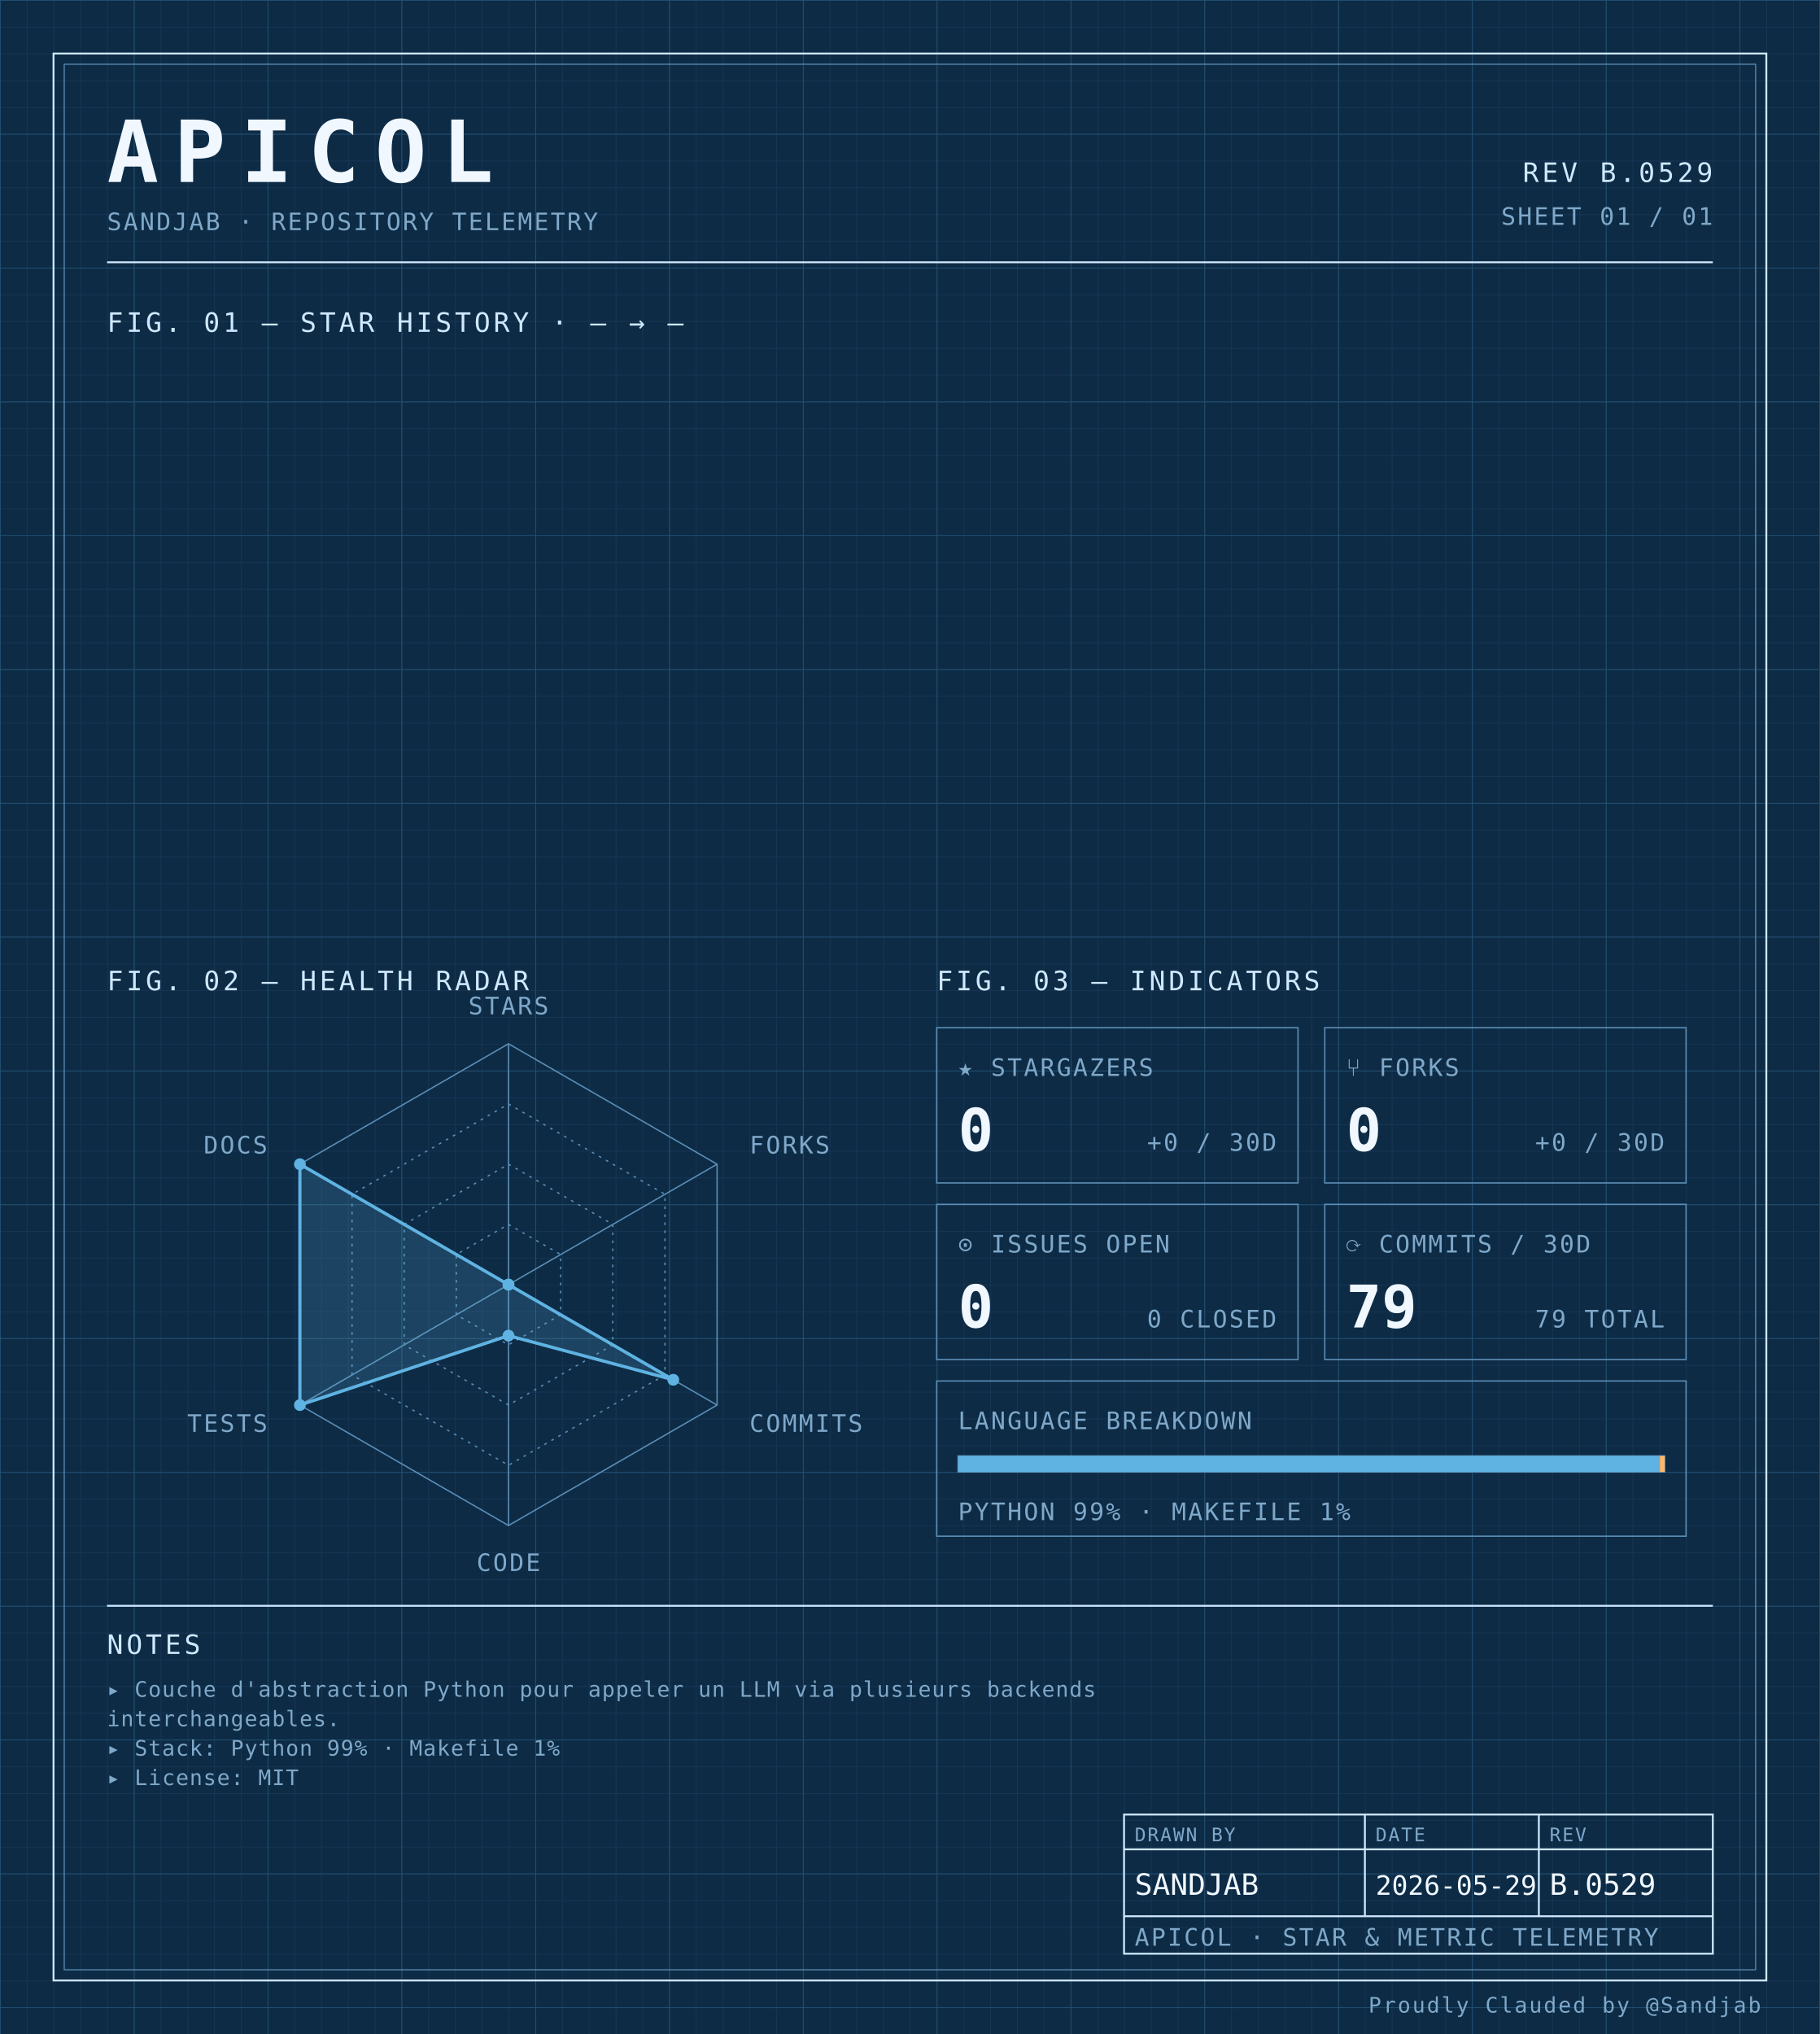
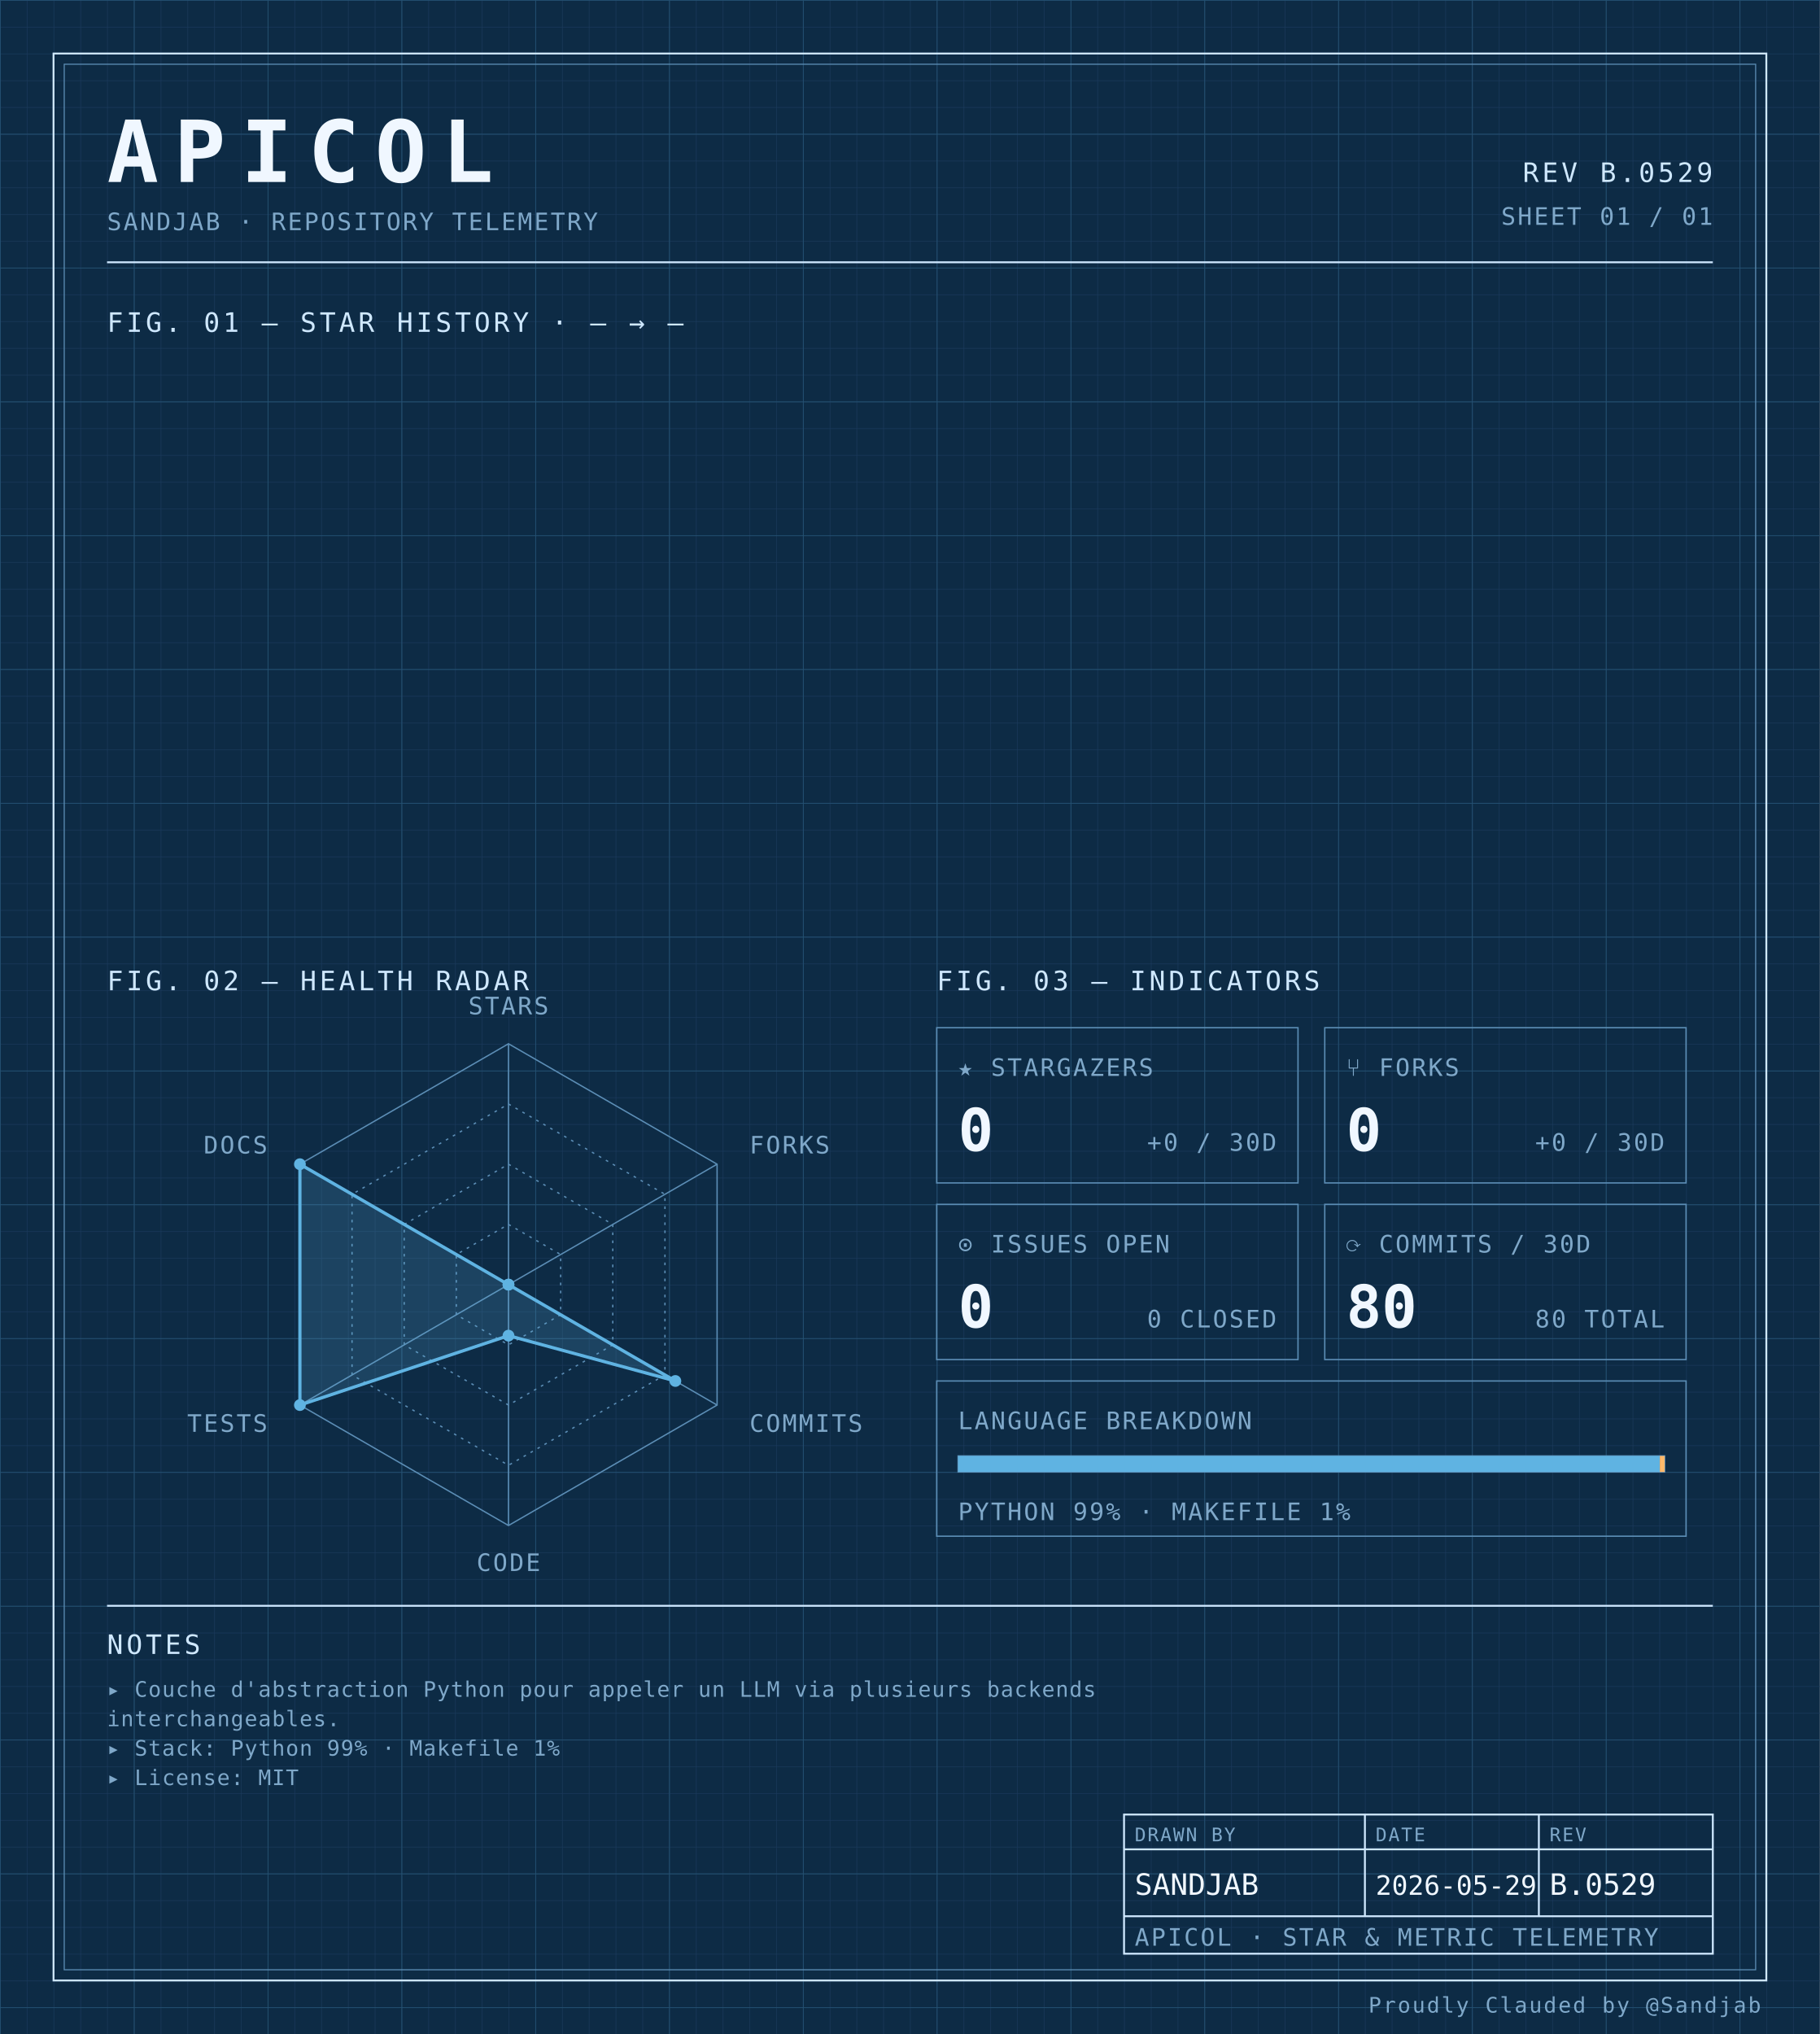
<svg xmlns="http://www.w3.org/2000/svg" width="100%" viewBox="0 0 680 760" role="img">
  <defs>
    <pattern id="grid-fine" width="10" height="10" patternUnits="userSpaceOnUse">
      <path d="M10 0H0V10" fill="none" stroke="#1a3a5c" stroke-width="0.4" />
    </pattern>
    <pattern id="grid-major" width="50" height="50" patternUnits="userSpaceOnUse">
      <path d="M50 0H0V50" fill="none" stroke="#245273" stroke-width="0.5" />
    </pattern>
  </defs>
  <rect x="0" y="0" width="680" height="760" fill="#0d2b45" />
  <rect x="0" y="0" width="680" height="760" fill="url(#grid-fine)" />
  <rect x="0" y="0" width="680" height="760" fill="url(#grid-major)" />
  <rect x="20" y="20" width="640" height="720" fill="none" stroke="#cfe8ff" stroke-width="0.7" />
  <rect x="24" y="24" width="632" height="712" fill="none" stroke="#5b8db5" stroke-width="0.4" />
  <text x="40" y="68" font-family="ui-monospace, 'SF Mono', 'JetBrains Mono', 'Cascadia Code', Consolas, monospace" font-size="32" font-weight="700" fill="#f0f7ff" text-anchor="start" letter-spacing="0.18em">APICOL</text>
  <text x="40" y="86" font-family="ui-monospace, 'SF Mono', 'JetBrains Mono', 'Cascadia Code', Consolas, monospace" font-size="9" font-weight="400" fill="#7fa8c9" text-anchor="start" letter-spacing="0.08em">SANDJAB · REPOSITORY TELEMETRY</text>
  <text x="640" y="68" font-family="ui-monospace, 'SF Mono', 'JetBrains Mono', 'Cascadia Code', Consolas, monospace" font-size="10" font-weight="400" fill="#cfe8ff" text-anchor="end" letter-spacing="0.12em">REV B.0529</text>
  <text x="640" y="84" font-family="ui-monospace, 'SF Mono', 'JetBrains Mono', 'Cascadia Code', Consolas, monospace" font-size="9" font-weight="400" fill="#7fa8c9" text-anchor="end" letter-spacing="0.08em">SHEET 01 / 01</text>
  <line x1="40" y1="98" x2="640" y2="98" stroke="#cfe8ff" stroke-width="0.7" />
  <text x="40" y="124" font-family="ui-monospace, 'SF Mono', 'JetBrains Mono', 'Cascadia Code', Consolas, monospace" font-size="10" font-weight="400" fill="#cfe8ff" text-anchor="start" letter-spacing="0.12em">FIG. 01 — STAR HISTORY · — → —</text>
  <text x="40" y="370" font-family="ui-monospace, 'SF Mono', 'JetBrains Mono', 'Cascadia Code', Consolas, monospace" font-size="10" font-weight="400" fill="#cfe8ff" text-anchor="start" letter-spacing="0.12em">FIG. 02 — HEALTH RADAR</text>
  <g transform="translate(190 480)">
    <polygon points="0.00,-90.00 77.94,-45.00 77.94,45.00 0.00,90.00 -77.94,45.00 -77.94,-45.00" fill="none" stroke="#5b8db5" stroke-width="0.5" />
    <polygon points="0.00,-67.50 58.46,-33.75 58.46,33.75 0.00,67.50 -58.46,33.75 -58.46,-33.75" fill="none" stroke="#5b8db5" stroke-width="0.5" stroke-dasharray="1,2" />
    <polygon points="0.00,-45.00 38.97,-22.50 38.97,22.50 0.00,45.00 -38.97,22.50 -38.97,-22.50" fill="none" stroke="#5b8db5" stroke-width="0.5" stroke-dasharray="1,2" />
    <polygon points="0.00,-22.50 19.49,-11.25 19.49,11.25 0.00,22.50 -19.49,11.25 -19.49,-11.25" fill="none" stroke="#5b8db5" stroke-width="0.5" stroke-dasharray="1,2" />
    <line x1="0" y1="0" x2="0.00" y2="-90.00" stroke="#5b8db5" stroke-width="0.5" />
    <line x1="0" y1="0" x2="77.94" y2="-45.00" stroke="#5b8db5" stroke-width="0.5" />
    <line x1="0" y1="0" x2="77.94" y2="45.00" stroke="#5b8db5" stroke-width="0.5" />
    <line x1="0" y1="0" x2="0.00" y2="90.00" stroke="#5b8db5" stroke-width="0.5" />
    <line x1="0" y1="0" x2="-77.94" y2="45.00" stroke="#5b8db5" stroke-width="0.5" />
    <line x1="0" y1="0" x2="-77.94" y2="-45.00" stroke="#5b8db5" stroke-width="0.5" />
-     <polygon points="0.00,0.00 0.00,0.00 61.57,35.55 0.00,19.06 -77.94,45.00 -77.94,-45.00" fill="#5fb3e2" fill-opacity="0.18" stroke="#5fb3e2" stroke-width="1.2" />
+     <polygon points="0.00,0.00 0.00,0.00 62.35,36.00 0.00,19.06 -77.94,45.00 -77.94,-45.00" fill="#5fb3e2" fill-opacity="0.18" stroke="#5fb3e2" stroke-width="1.2" />
    <circle cx="0.00" cy="0.00" r="2.2" fill="#5fb3e2" />
    <circle cx="0.00" cy="0.00" r="2.2" fill="#5fb3e2" />
-     <circle cx="61.57" cy="35.55" r="2.2" fill="#5fb3e2" />
+     <circle cx="62.35" cy="36.00" r="2.2" fill="#5fb3e2" />
    <circle cx="0.00" cy="19.06" r="2.2" fill="#5fb3e2" />
    <circle cx="-77.94" cy="45.00" r="2.2" fill="#5fb3e2" />
    <circle cx="-77.94" cy="-45.00" r="2.2" fill="#5fb3e2" />
    <text x="6.3681633555662356e-15" y="-101" font-family="ui-monospace, 'SF Mono', 'JetBrains Mono', 'Cascadia Code', Consolas, monospace" font-size="9" font-weight="400" fill="#7fa8c9" text-anchor="middle" letter-spacing="0.08em">STARS</text>
    <text x="90.067" y="-49" font-family="ui-monospace, 'SF Mono', 'JetBrains Mono', 'Cascadia Code', Consolas, monospace" font-size="9" font-weight="400" fill="#7fa8c9" text-anchor="start" letter-spacing="0.08em">FORKS</text>
    <text x="90.067" y="55" font-family="ui-monospace, 'SF Mono', 'JetBrains Mono', 'Cascadia Code', Consolas, monospace" font-size="9" font-weight="400" fill="#7fa8c9" text-anchor="start" letter-spacing="0.08em">COMMITS</text>
    <text x="6.3681633555662356e-15" y="107" font-family="ui-monospace, 'SF Mono', 'JetBrains Mono', 'Cascadia Code', Consolas, monospace" font-size="9" font-weight="400" fill="#7fa8c9" text-anchor="middle" letter-spacing="0.08em">CODE</text>
    <text x="-90.067" y="55" font-family="ui-monospace, 'SF Mono', 'JetBrains Mono', 'Cascadia Code', Consolas, monospace" font-size="9" font-weight="400" fill="#7fa8c9" text-anchor="end" letter-spacing="0.08em">TESTS</text>
    <text x="-90.067" y="-49" font-family="ui-monospace, 'SF Mono', 'JetBrains Mono', 'Cascadia Code', Consolas, monospace" font-size="9" font-weight="400" fill="#7fa8c9" text-anchor="end" letter-spacing="0.08em">DOCS</text>
  </g>
  <text x="350" y="370" font-family="ui-monospace, 'SF Mono', 'JetBrains Mono', 'Cascadia Code', Consolas, monospace" font-size="10" font-weight="400" fill="#cfe8ff" text-anchor="start" letter-spacing="0.12em">FIG. 03 — INDICATORS</text>
  <rect x="350" y="384" width="135" height="58" fill="none" stroke="#5b8db5" stroke-width="0.5" />
  <text x="358" y="402" font-family="ui-monospace, 'SF Mono', 'JetBrains Mono', 'Cascadia Code', Consolas, monospace" font-size="9" font-weight="400" fill="#7fa8c9" text-anchor="start" letter-spacing="0.08em">★ STARGAZERS</text>
  <text x="358" y="430" font-family="ui-monospace, 'SF Mono', 'JetBrains Mono', 'Cascadia Code', Consolas, monospace" font-size="22" font-weight="700" fill="#f0f7ff" text-anchor="start" letter-spacing="normal">0</text>
  <text x="477" y="430" font-family="ui-monospace, 'SF Mono', 'JetBrains Mono', 'Cascadia Code', Consolas, monospace" font-size="9" font-weight="400" fill="#7fa8c9" text-anchor="end" letter-spacing="0.08em">+0 / 30D</text>
  <rect x="495" y="384" width="135" height="58" fill="none" stroke="#5b8db5" stroke-width="0.5" />
  <text x="503" y="402" font-family="ui-monospace, 'SF Mono', 'JetBrains Mono', 'Cascadia Code', Consolas, monospace" font-size="9" font-weight="400" fill="#7fa8c9" text-anchor="start" letter-spacing="0.08em">⑂ FORKS</text>
  <text x="503" y="430" font-family="ui-monospace, 'SF Mono', 'JetBrains Mono', 'Cascadia Code', Consolas, monospace" font-size="22" font-weight="700" fill="#f0f7ff" text-anchor="start" letter-spacing="normal">0</text>
  <text x="622" y="430" font-family="ui-monospace, 'SF Mono', 'JetBrains Mono', 'Cascadia Code', Consolas, monospace" font-size="9" font-weight="400" fill="#7fa8c9" text-anchor="end" letter-spacing="0.08em">+0 / 30D</text>
  <rect x="350" y="450" width="135" height="58" fill="none" stroke="#5b8db5" stroke-width="0.5" />
  <text x="358" y="468" font-family="ui-monospace, 'SF Mono', 'JetBrains Mono', 'Cascadia Code', Consolas, monospace" font-size="9" font-weight="400" fill="#7fa8c9" text-anchor="start" letter-spacing="0.08em">⊙ ISSUES OPEN</text>
  <text x="358" y="496" font-family="ui-monospace, 'SF Mono', 'JetBrains Mono', 'Cascadia Code', Consolas, monospace" font-size="22" font-weight="700" fill="#f0f7ff" text-anchor="start" letter-spacing="normal">0</text>
  <text x="477" y="496" font-family="ui-monospace, 'SF Mono', 'JetBrains Mono', 'Cascadia Code', Consolas, monospace" font-size="9" font-weight="400" fill="#7fa8c9" text-anchor="end" letter-spacing="0.08em">0 CLOSED</text>
  <rect x="495" y="450" width="135" height="58" fill="none" stroke="#5b8db5" stroke-width="0.5" />
  <text x="503" y="468" font-family="ui-monospace, 'SF Mono', 'JetBrains Mono', 'Cascadia Code', Consolas, monospace" font-size="9" font-weight="400" fill="#7fa8c9" text-anchor="start" letter-spacing="0.08em">⟳ COMMITS / 30D</text>
-   <text x="503" y="496" font-family="ui-monospace, 'SF Mono', 'JetBrains Mono', 'Cascadia Code', Consolas, monospace" font-size="22" font-weight="700" fill="#f0f7ff" text-anchor="start" letter-spacing="normal">79</text>
-   <text x="622" y="496" font-family="ui-monospace, 'SF Mono', 'JetBrains Mono', 'Cascadia Code', Consolas, monospace" font-size="9" font-weight="400" fill="#7fa8c9" text-anchor="end" letter-spacing="0.08em">79 TOTAL</text>
+   <text x="503" y="496" font-family="ui-monospace, 'SF Mono', 'JetBrains Mono', 'Cascadia Code', Consolas, monospace" font-size="22" font-weight="700" fill="#f0f7ff" text-anchor="start" letter-spacing="normal">80</text>
+   <text x="622" y="496" font-family="ui-monospace, 'SF Mono', 'JetBrains Mono', 'Cascadia Code', Consolas, monospace" font-size="9" font-weight="400" fill="#7fa8c9" text-anchor="end" letter-spacing="0.08em">80 TOTAL</text>
  <rect x="350" y="516" width="280" height="58" fill="none" stroke="#5b8db5" stroke-width="0.5" />
  <text x="358" y="534" font-family="ui-monospace, 'SF Mono', 'JetBrains Mono', 'Cascadia Code', Consolas, monospace" font-size="9" font-weight="400" fill="#7fa8c9" text-anchor="start" letter-spacing="0.08em">LANGUAGE BREAKDOWN</text>
  <rect x="358" y="544" width="264" height="6" fill="none" stroke="#5b8db5" stroke-width="0.5" />
  <rect x="358" y="544" width="262.19" height="6" fill="#5fb3e2" />
  <rect x="620.192" y="544" width="1.81" height="6" fill="#ffb96b" />
  <text x="358" y="568" font-family="ui-monospace, 'SF Mono', 'JetBrains Mono', 'Cascadia Code', Consolas, monospace" font-size="9" font-weight="400" fill="#7fa8c9" text-anchor="start" letter-spacing="0.08em">PYTHON 99% · MAKEFILE 1%</text>
  <line x1="40" y1="600" x2="640" y2="600" stroke="#cfe8ff" stroke-width="0.7" />
  <text x="40" y="618" font-family="ui-monospace, 'SF Mono', 'JetBrains Mono', 'Cascadia Code', Consolas, monospace" font-size="10" font-weight="400" fill="#cfe8ff" text-anchor="start" letter-spacing="0.12em">NOTES</text>
  <text x="40" y="634" font-family="ui-monospace, 'SF Mono', 'JetBrains Mono', 'Cascadia Code', Consolas, monospace" font-size="8" font-weight="400" fill="#7fa8c9" text-anchor="start" letter-spacing="0.04em">▸ Couche d'abstraction Python pour appeler un LLM via plusieurs backends</text>
  <text x="40" y="645" font-family="ui-monospace, 'SF Mono', 'JetBrains Mono', 'Cascadia Code', Consolas, monospace" font-size="8" font-weight="400" fill="#7fa8c9" text-anchor="start" letter-spacing="0.04em">  interchangeables.</text>
  <text x="40" y="656" font-family="ui-monospace, 'SF Mono', 'JetBrains Mono', 'Cascadia Code', Consolas, monospace" font-size="8" font-weight="400" fill="#7fa8c9" text-anchor="start" letter-spacing="0.04em">▸ Stack: Python 99% · Makefile 1%</text>
  <text x="40" y="667" font-family="ui-monospace, 'SF Mono', 'JetBrains Mono', 'Cascadia Code', Consolas, monospace" font-size="8" font-weight="400" fill="#7fa8c9" text-anchor="start" letter-spacing="0.04em">▸ License: MIT</text>
  <rect x="420" y="678" width="220" height="52" fill="none" stroke="#cfe8ff" stroke-width="0.7" />
  <line x1="420" y1="691" x2="640" y2="691" stroke="#cfe8ff" stroke-width="0.7" />
  <line x1="420" y1="716" x2="640" y2="716" stroke="#cfe8ff" stroke-width="0.7" />
  <line x1="510" y1="678" x2="510" y2="716" stroke="#cfe8ff" stroke-width="0.7" />
  <line x1="575" y1="678" x2="575" y2="716" stroke="#cfe8ff" stroke-width="0.7" />
  <text x="424" y="688" font-family="ui-monospace, 'SF Mono', 'JetBrains Mono', 'Cascadia Code', Consolas, monospace" font-size="7" font-weight="400" fill="#7fa8c9" text-anchor="start" letter-spacing="0.08em">DRAWN BY</text>
  <text x="514" y="688" font-family="ui-monospace, 'SF Mono', 'JetBrains Mono', 'Cascadia Code', Consolas, monospace" font-size="7" font-weight="400" fill="#7fa8c9" text-anchor="start" letter-spacing="0.08em">DATE</text>
  <text x="579" y="688" font-family="ui-monospace, 'SF Mono', 'JetBrains Mono', 'Cascadia Code', Consolas, monospace" font-size="7" font-weight="400" fill="#7fa8c9" text-anchor="start" letter-spacing="0.08em">REV</text>
  <text x="424" y="708" font-family="ui-monospace, 'SF Mono', 'JetBrains Mono', 'Cascadia Code', Consolas, monospace" font-size="11" font-weight="400" fill="#f0f7ff" text-anchor="start" letter-spacing="normal">SANDJAB</text>
  <text x="514" y="708" font-family="ui-monospace, 'SF Mono', 'JetBrains Mono', 'Cascadia Code', Consolas, monospace" font-size="10" font-weight="400" fill="#f0f7ff" text-anchor="start" letter-spacing="normal">2026-05-29</text>
  <text x="579" y="708" font-family="ui-monospace, 'SF Mono', 'JetBrains Mono', 'Cascadia Code', Consolas, monospace" font-size="11" font-weight="400" fill="#f0f7ff" text-anchor="start" letter-spacing="normal">B.0529</text>
  <text x="424" y="727" font-family="ui-monospace, 'SF Mono', 'JetBrains Mono', 'Cascadia Code', Consolas, monospace" font-size="9" font-weight="400" fill="#7fa8c9" text-anchor="start" letter-spacing="0.08em">APICOL · STAR &amp; METRIC TELEMETRY</text>
  <text x="658" y="752" font-family="ui-monospace, 'SF Mono', 'JetBrains Mono', 'Cascadia Code', Consolas, monospace" font-size="8" font-weight="400" fill="#7fa8c9" text-anchor="end" letter-spacing="0.08em">Proudly Clauded by @Sandjab</text>
</svg>
